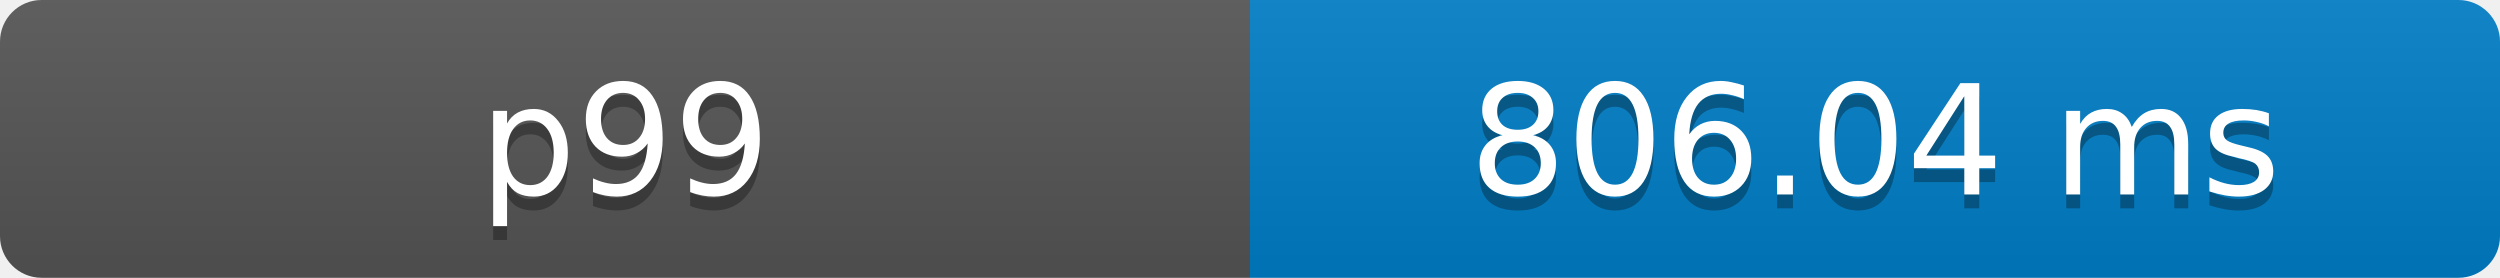
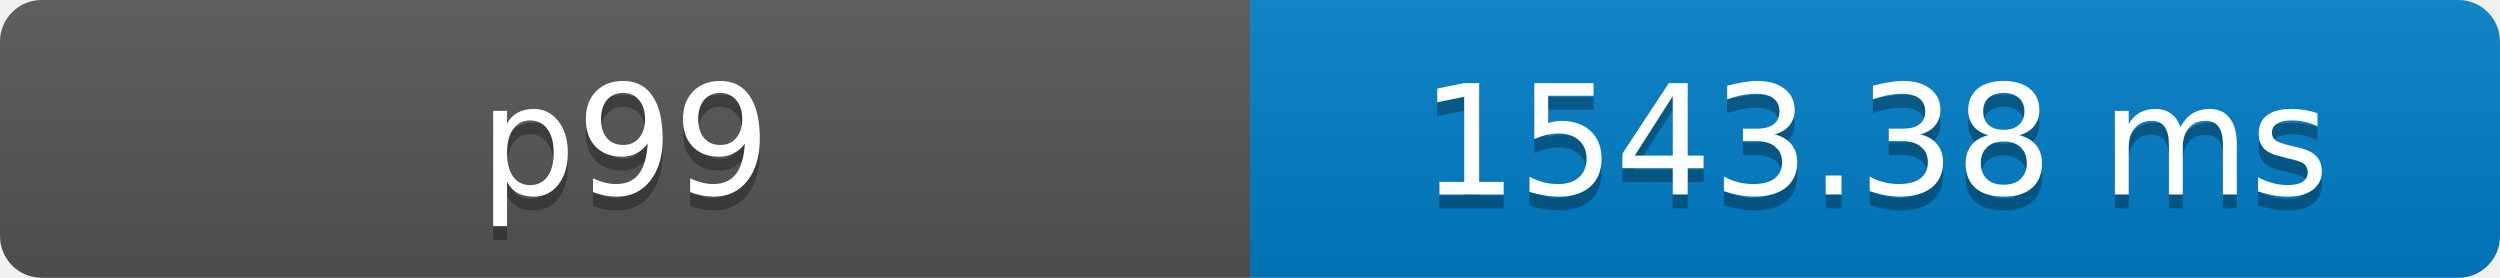
- <svg xmlns="http://www.w3.org/2000/svg" width="180" height="20" role="img" aria-label="p99: 806.04 ms">
+ <svg xmlns="http://www.w3.org/2000/svg" width="180" height="20" role="img" aria-label="p99: 1543.38 ms">
  <defs>
    <clipPath id="round">
      <rect width="180" height="20" rx="3" fill="#fff" />
    </clipPath>
    <linearGradient id="shade" x2="0" y2="100%">
      <stop offset="0" stop-color="#bbb" stop-opacity=".1" />
      <stop offset="1" stop-opacity=".1" />
    </linearGradient>
  </defs>
  <g clip-path="url(#round)">
    <rect width="90" height="20" fill="#555" />
    <rect x="90" width="90" height="20" fill="#007ec6" />
    <rect width="180" height="20" fill="url(#shade)" />
  </g>
  <g fill="#fff" text-anchor="middle" font-family="Verdana,Geneva,DejaVu Sans,sans-serif" font-size="11">
    <text x="45" y="15" fill="#010101" fill-opacity=".3">p99</text>
    <text x="45" y="14">p99</text>
-     <text x="135" y="15" fill="#010101" fill-opacity=".3">806.04 ms</text>
-     <text x="135" y="14">806.04 ms</text>
+     <text x="135" y="15" fill="#010101" fill-opacity=".3">1543.38 ms</text>
+     <text x="135" y="14">1543.38 ms</text>
  </g>
</svg>
